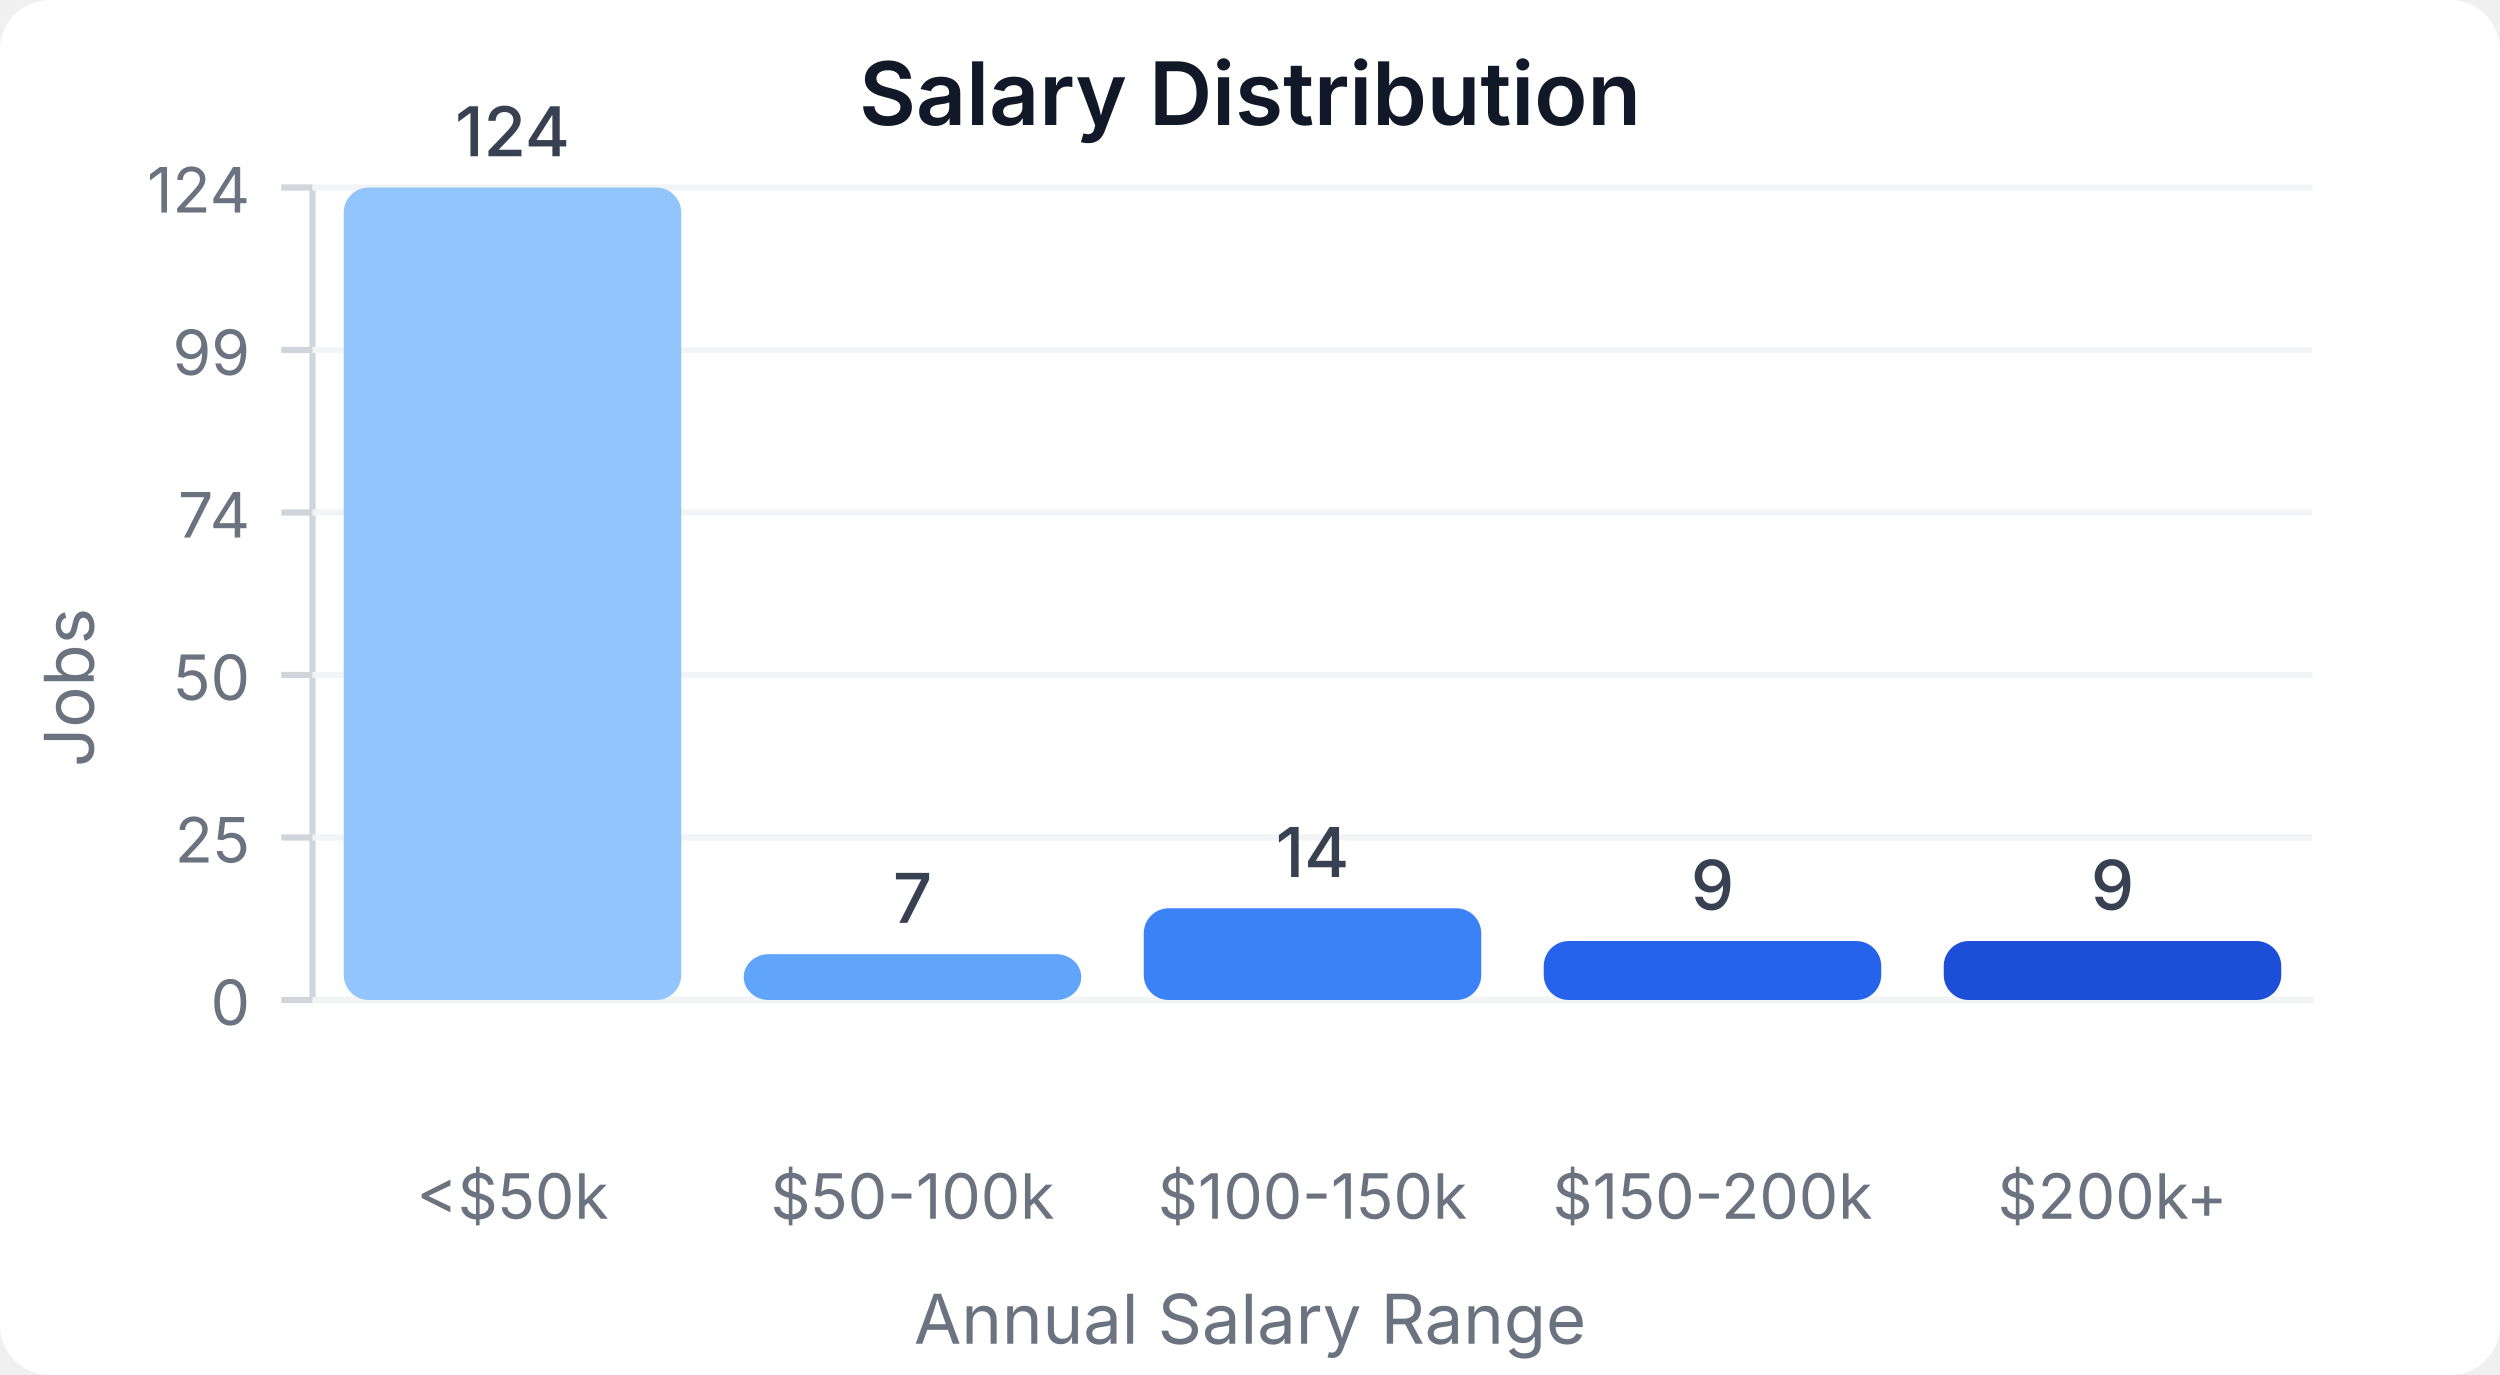
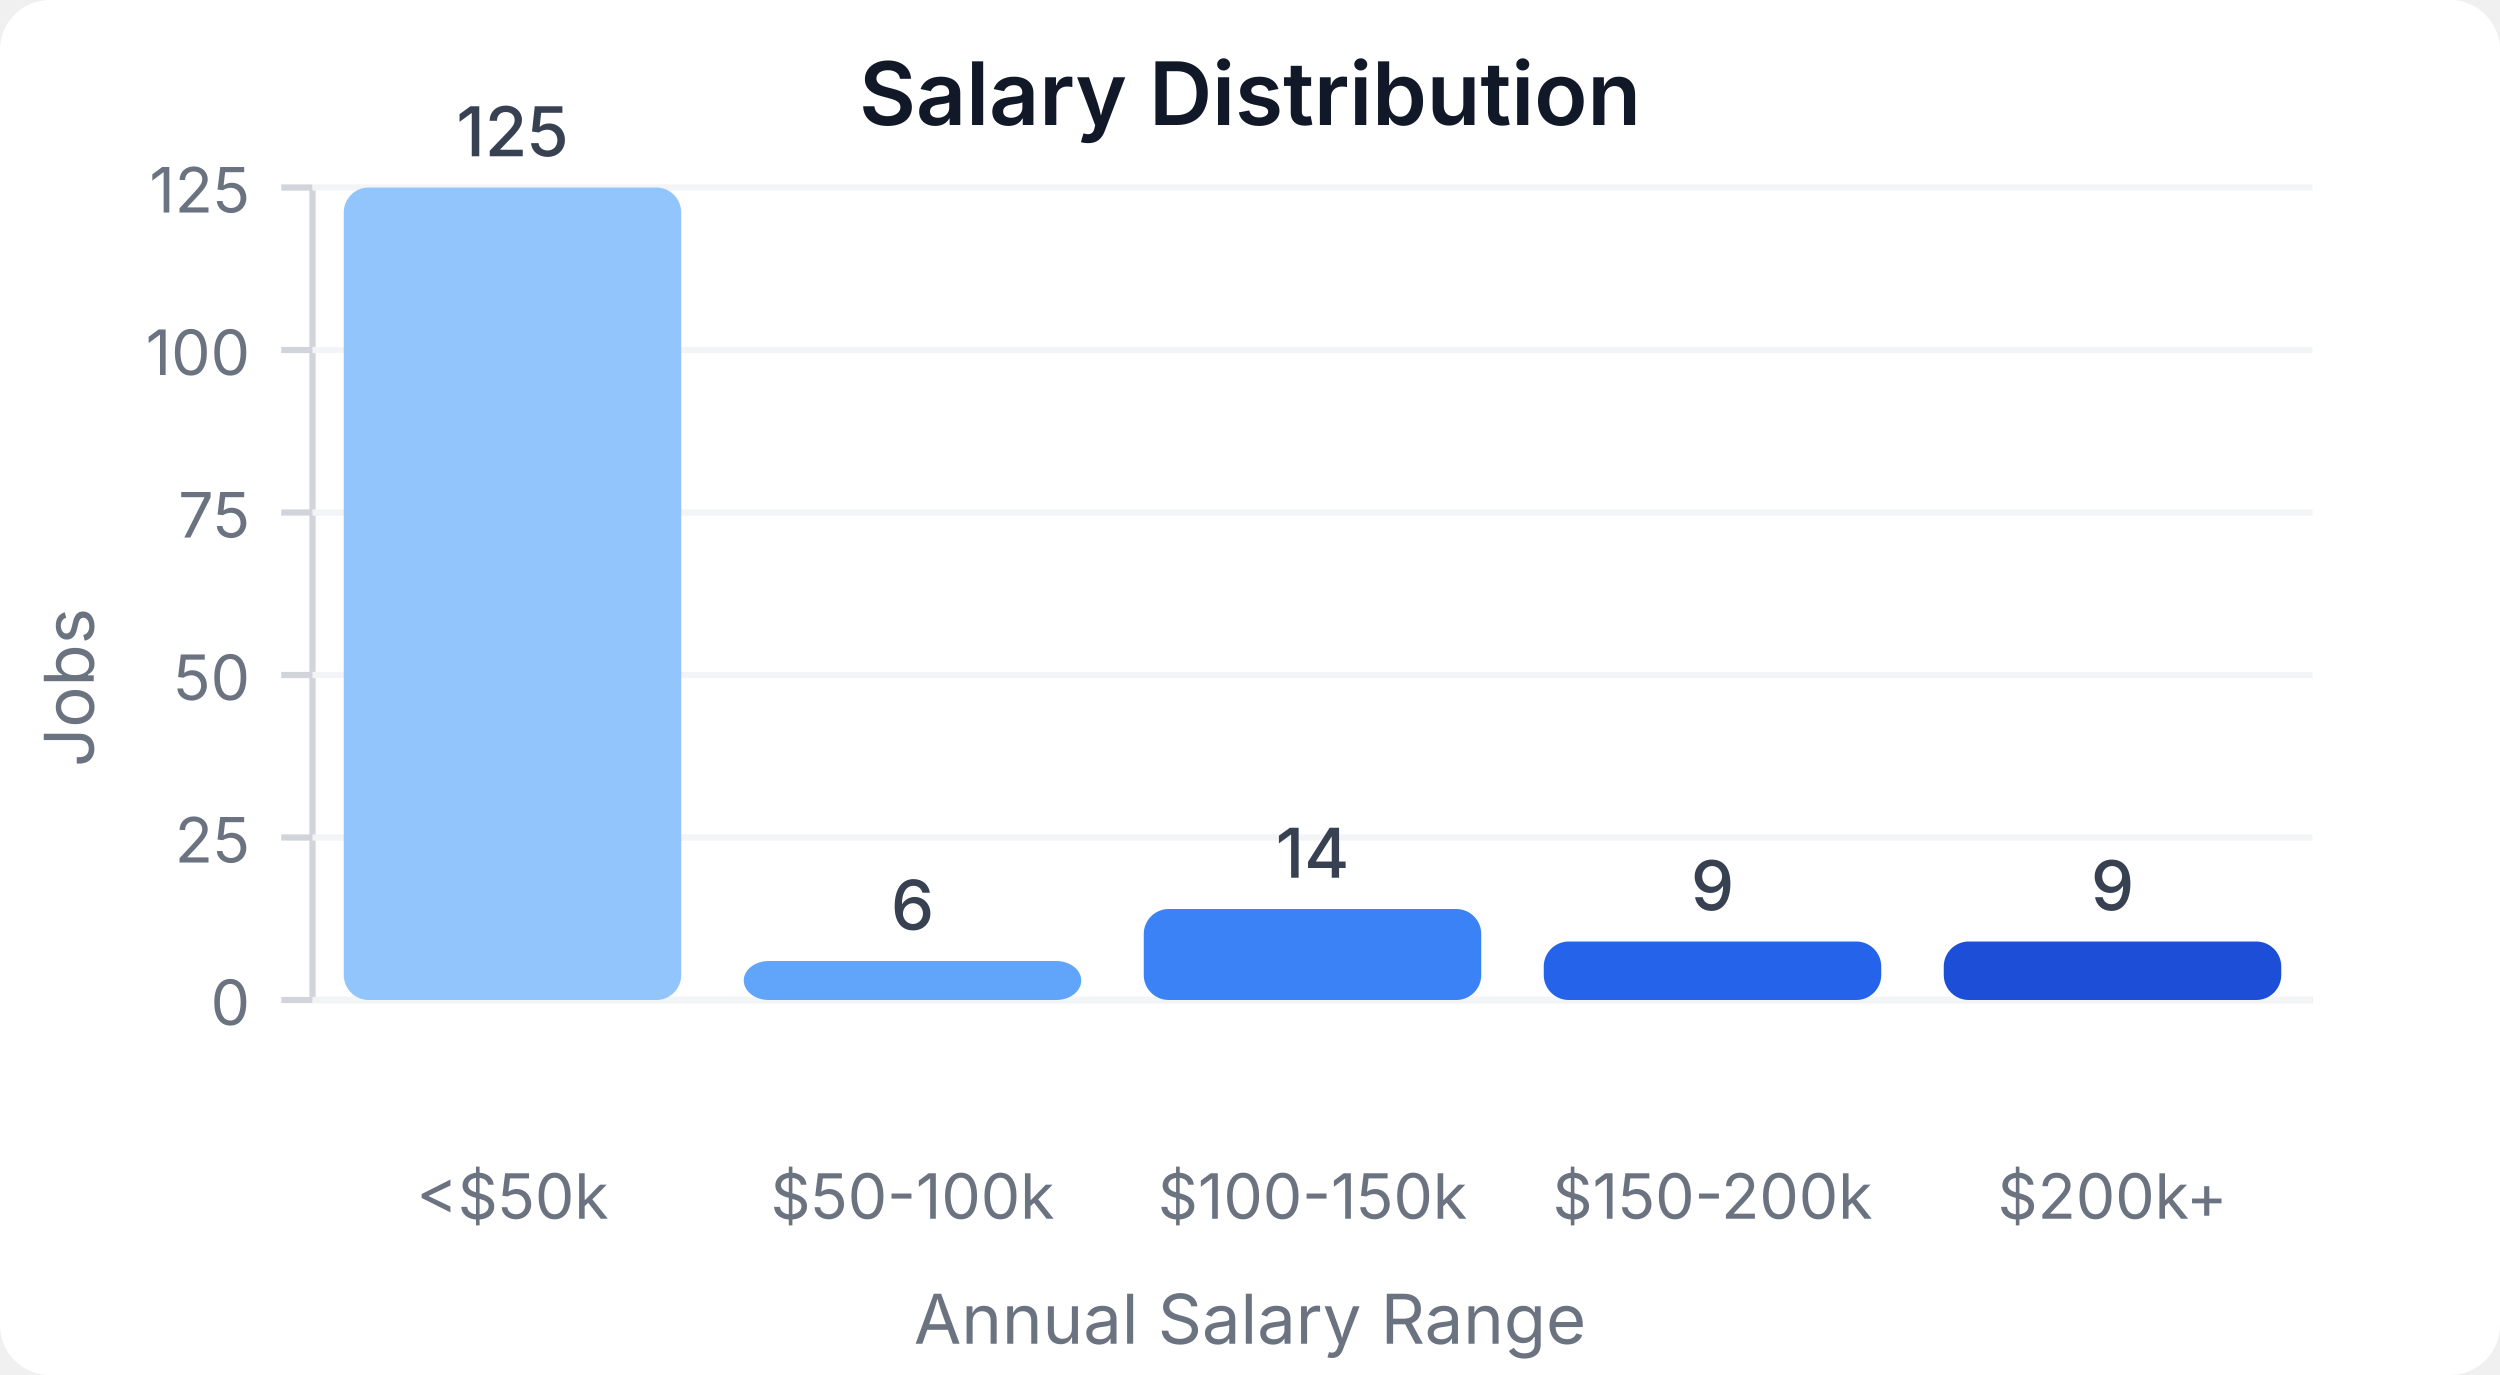
<svg xmlns="http://www.w3.org/2000/svg" width="400" height="220" viewBox="0 0 400 220">
  <style>
    text { font-family: system-ui, -apple-system, sans-serif; }
  </style>
  <rect width="400" height="220" fill="#ffffff" rx="8" />
  <text x="200" y="20" text-anchor="middle" font-size="14" font-weight="600" fill="#111827">Salary Distribution</text>
  <line x1="50" y1="30" x2="50" y2="160" stroke="#d1d5db" stroke-width="1" />
  <line x1="50" y1="160" x2="370" y2="160" stroke="#d1d5db" stroke-width="1" />
  <line x1="45" y1="160" x2="50" y2="160" stroke="#d1d5db" stroke-width="1" />
  <text x="40" y="164" text-anchor="end" font-size="10" fill="#6b7280">0</text>
  <line x1="50" y1="160" x2="370" y2="160" stroke="#f3f4f6" stroke-width="1" />
  <line x1="45" y1="134" x2="50" y2="134" stroke="#d1d5db" stroke-width="1" />
  <text x="40" y="138" text-anchor="end" font-size="10" fill="#6b7280">25</text>
  <line x1="50" y1="134" x2="370" y2="134" stroke="#f3f4f6" stroke-width="1" />
  <line x1="45" y1="108" x2="50" y2="108" stroke="#d1d5db" stroke-width="1" />
  <text x="40" y="112" text-anchor="end" font-size="10" fill="#6b7280">50</text>
  <line x1="50" y1="108" x2="370" y2="108" stroke="#f3f4f6" stroke-width="1" />
  <line x1="45" y1="82" x2="50" y2="82" stroke="#d1d5db" stroke-width="1" />
-   <text x="40" y="86" text-anchor="end" font-size="10" fill="#6b7280">74</text>
+   <text x="40" y="86" text-anchor="end" font-size="10" fill="#6b7280">75</text>
  <line x1="50" y1="82" x2="370" y2="82" stroke="#f3f4f6" stroke-width="1" />
  <line x1="45" y1="56" x2="50" y2="56" stroke="#d1d5db" stroke-width="1" />
-   <text x="40" y="60" text-anchor="end" font-size="10" fill="#6b7280">99</text>
+   <text x="40" y="60" text-anchor="end" font-size="10" fill="#6b7280">100</text>
  <line x1="50" y1="56" x2="370" y2="56" stroke="#f3f4f6" stroke-width="1" />
  <line x1="45" y1="30" x2="50" y2="30" stroke="#d1d5db" stroke-width="1" />
-   <text x="40" y="34" text-anchor="end" font-size="10" fill="#6b7280">124</text>
+   <text x="40" y="34" text-anchor="end" font-size="10" fill="#6b7280">125</text>
  <line x1="50" y1="30" x2="370" y2="30" stroke="#f3f4f6" stroke-width="1" />
  <rect x="55" y="30" width="54" height="130" fill="#93c5fd" rx="4" />
-   <text x="82" y="25" text-anchor="middle" font-size="11" fill="#374151" font-weight="500">124</text>
+   <text x="82" y="25" text-anchor="middle" font-size="11" fill="#374151" font-weight="500">125</text>
  <text x="82" y="195" text-anchor="middle" font-size="10" fill="#6b7280">&lt;$50k</text>
-   <rect x="119" y="152.661" width="54" height="7.339" fill="#60a5fa" rx="4" />
-   <text x="146" y="147.661" text-anchor="middle" font-size="11" fill="#374151" font-weight="500">7</text>
+   <rect x="119" y="153.76" width="54" height="6.24" fill="#60a5fa" rx="4" />
+   <text x="146" y="148.76" text-anchor="middle" font-size="11" fill="#374151" font-weight="500">6</text>
  <text x="146" y="195" text-anchor="middle" font-size="10" fill="#6b7280">$50-100k</text>
-   <rect x="183" y="145.323" width="54" height="14.677" fill="#3b82f6" rx="4" />
-   <text x="210" y="140.323" text-anchor="middle" font-size="11" fill="#374151" font-weight="500">14</text>
+   <rect x="183" y="145.44" width="54" height="14.56" fill="#3b82f6" rx="4" />
+   <text x="210" y="140.44" text-anchor="middle" font-size="11" fill="#374151" font-weight="500">14</text>
  <text x="210" y="195" text-anchor="middle" font-size="10" fill="#6b7280">$100-150k</text>
-   <rect x="247" y="150.565" width="54" height="9.435" fill="#2563eb" rx="4" />
-   <text x="274" y="145.565" text-anchor="middle" font-size="11" fill="#374151" font-weight="500">9</text>
+   <rect x="247" y="150.64" width="54" height="9.36" fill="#2563eb" rx="4" />
+   <text x="274" y="145.64" text-anchor="middle" font-size="11" fill="#374151" font-weight="500">9</text>
  <text x="274" y="195" text-anchor="middle" font-size="10" fill="#6b7280">$150-200k</text>
-   <rect x="311" y="150.565" width="54" height="9.435" fill="#1d4ed8" rx="4" />
-   <text x="338" y="145.565" text-anchor="middle" font-size="11" fill="#374151" font-weight="500">9</text>
+   <rect x="311" y="150.64" width="54" height="9.36" fill="#1d4ed8" rx="4" />
+   <text x="338" y="145.64" text-anchor="middle" font-size="11" fill="#374151" font-weight="500">9</text>
  <text x="338" y="195" text-anchor="middle" font-size="10" fill="#6b7280">$200k+</text>
  <text x="15" y="110" text-anchor="middle" font-size="11" fill="#6b7280" transform="rotate(-90, 15, 110)">Jobs</text>
  <text x="200" y="215" text-anchor="middle" font-size="11" fill="#6b7280">Annual Salary Range</text>
</svg>
